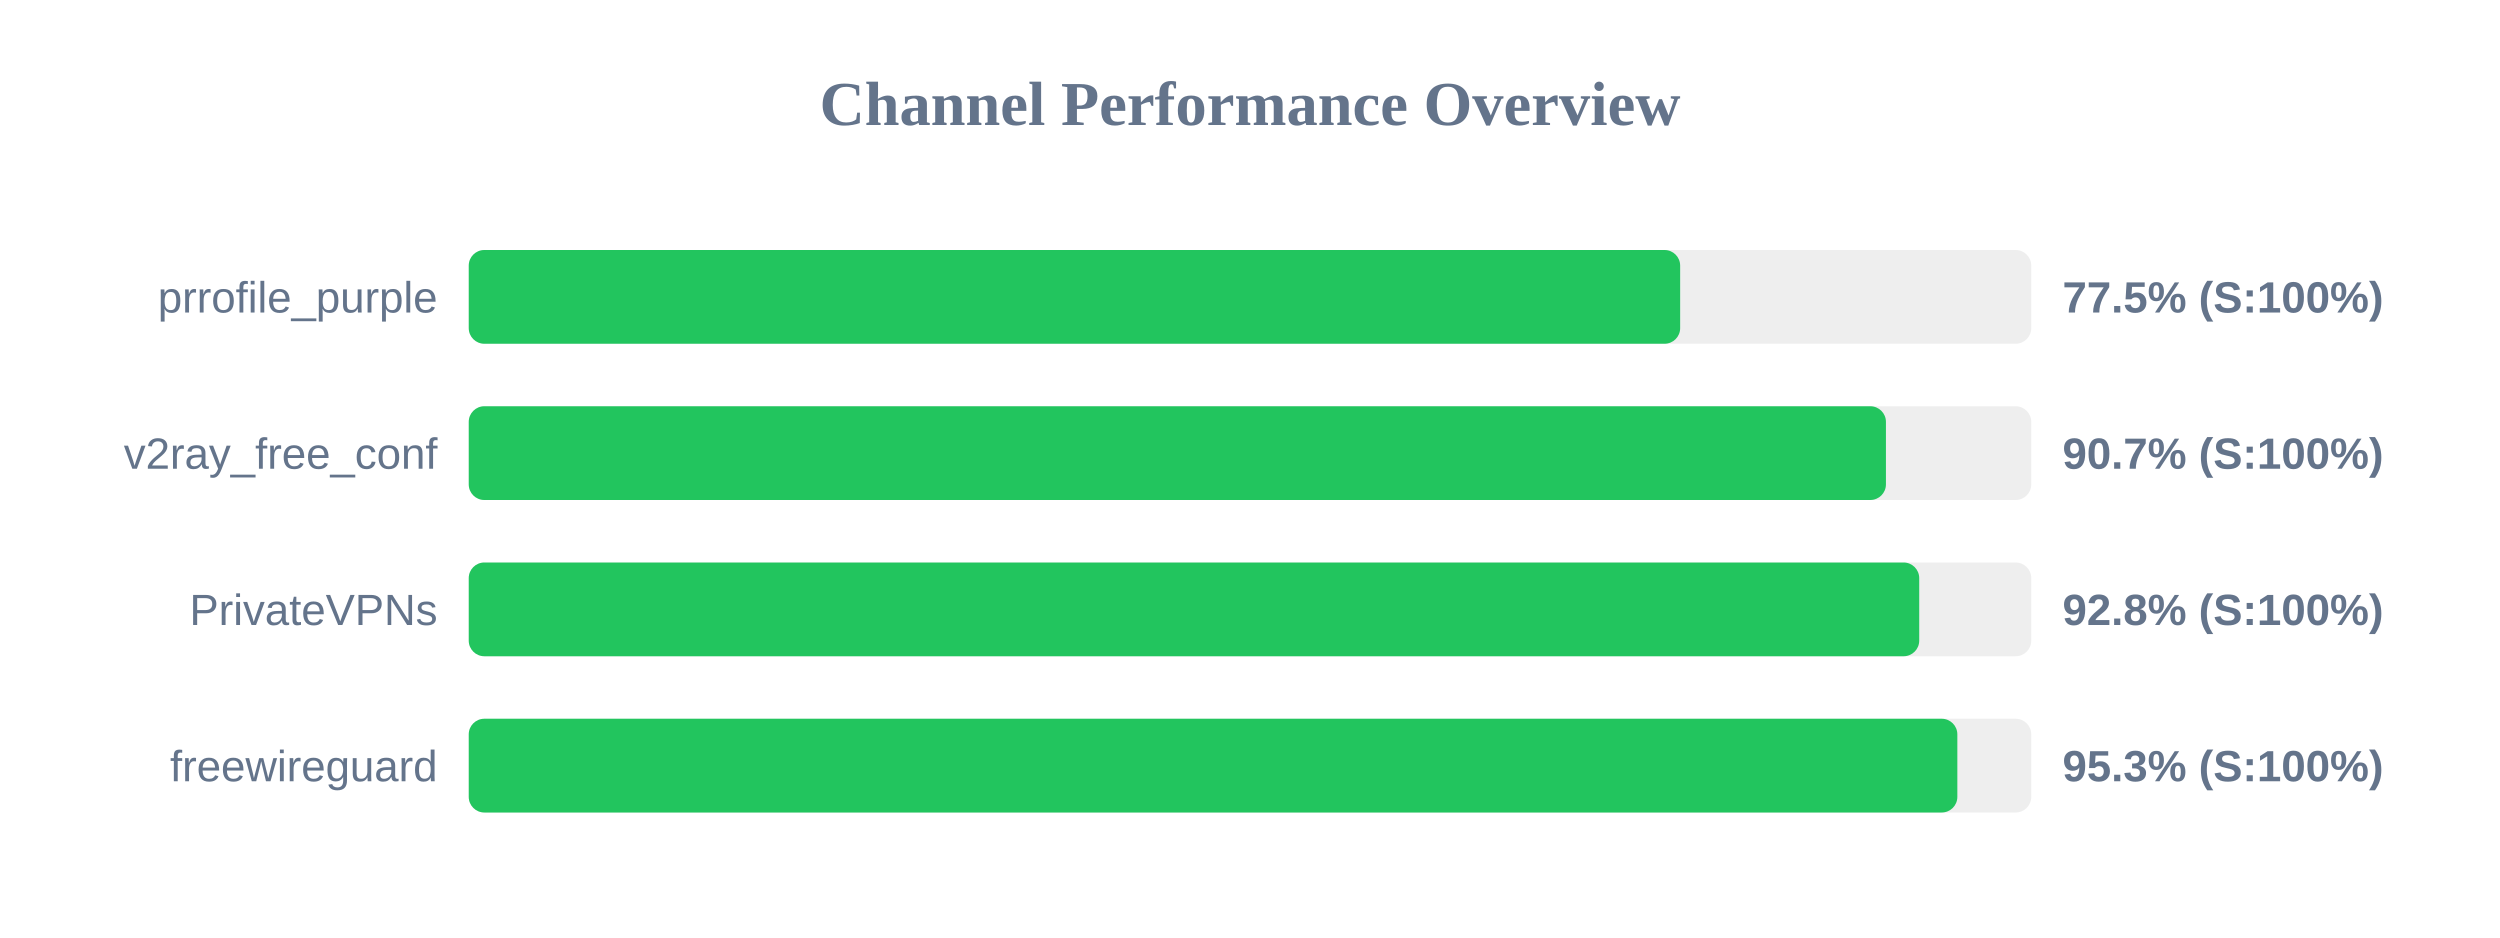
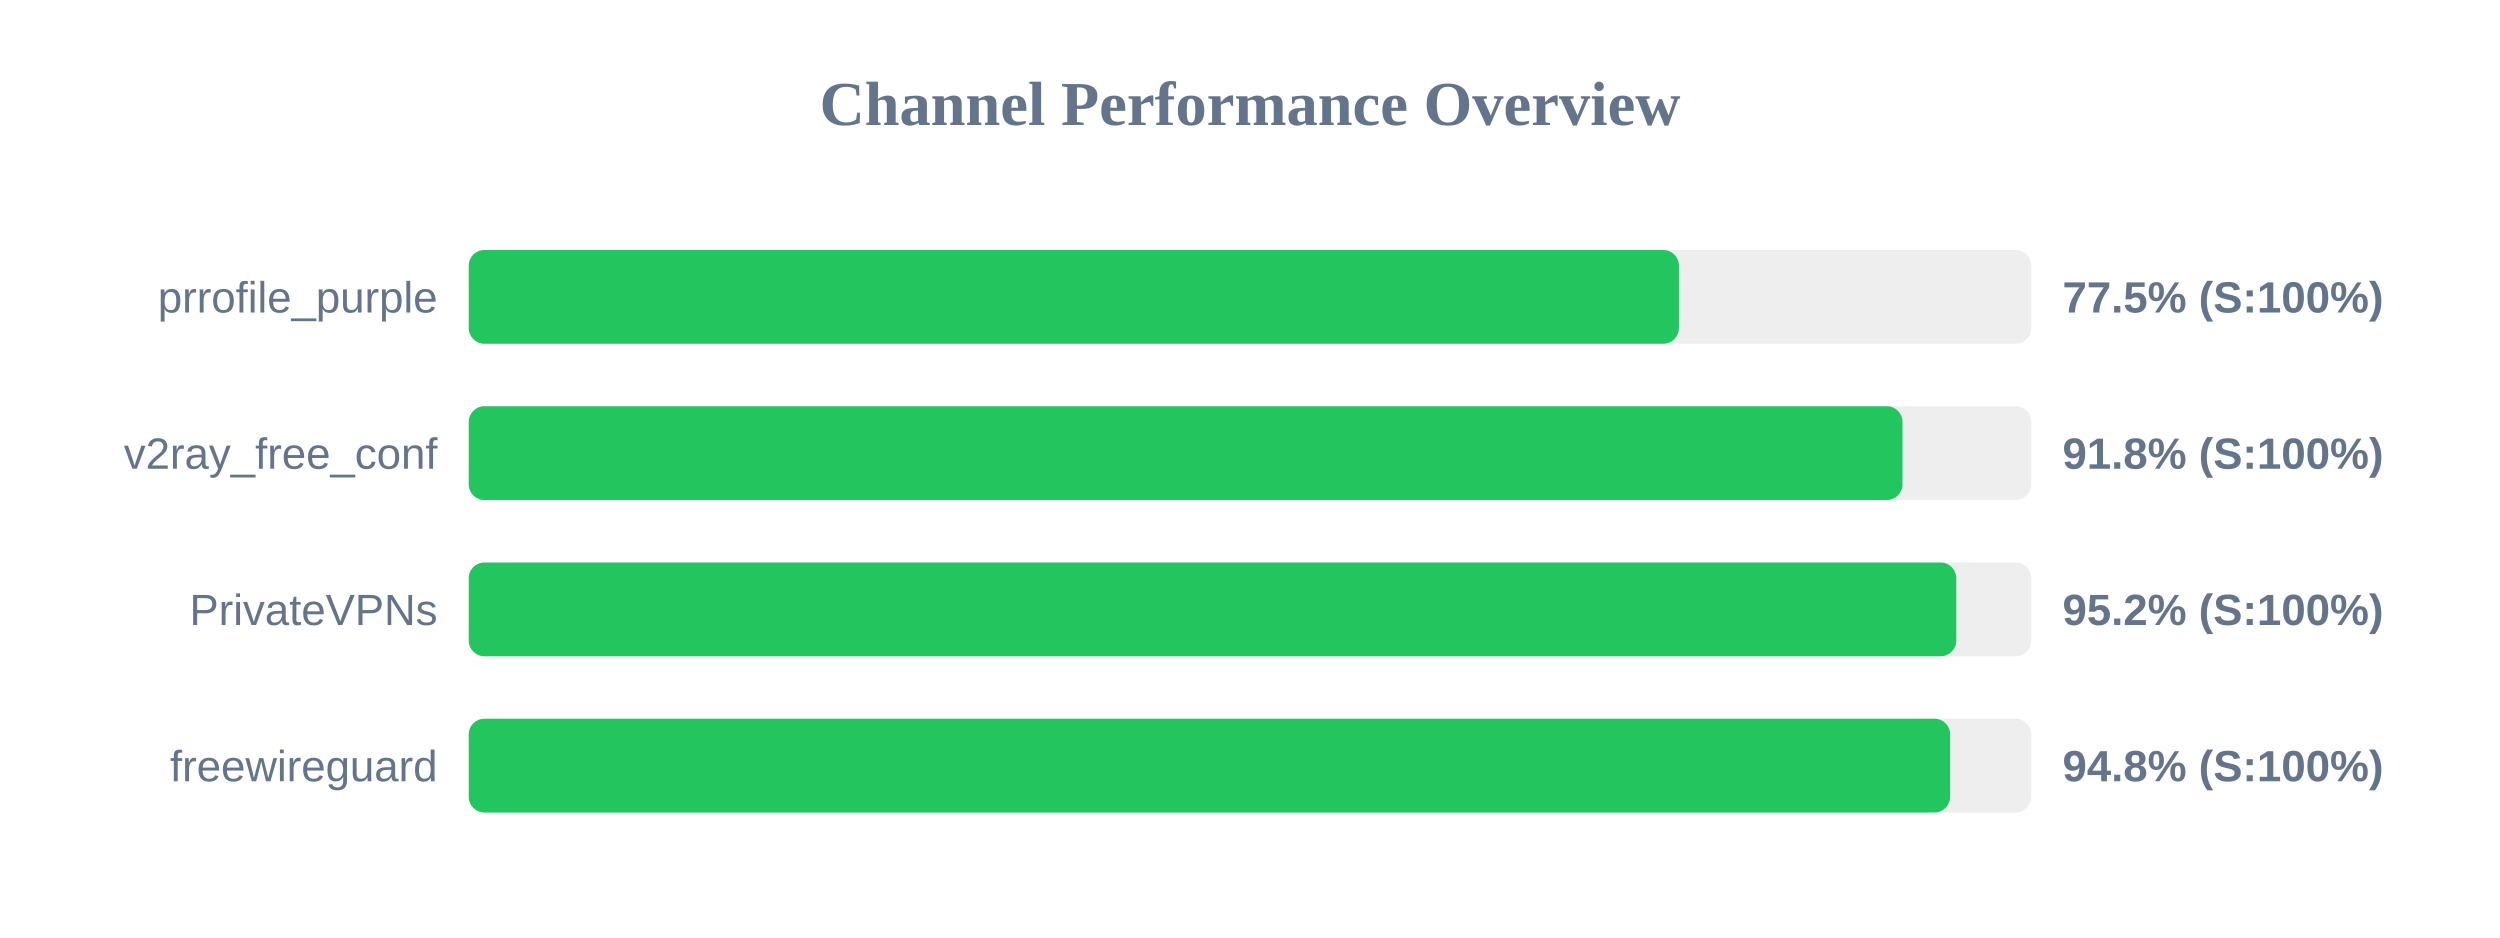
<svg xmlns="http://www.w3.org/2000/svg" width="800" height="300" version="1.1">
  <style>
        .row { font: 14px Arial; fill: #64748b; }
        .score { font: bold 14px Arial; fill: #64748b; }
    </style>
  <text x="400" y="40" text-anchor="middle" font-size="20px" font-weight="bold" fill="#64748b">Channel Performance Overview</text>
  <rect x="150" y="80" width="500" height="30" fill="#eee" rx="5" />
-   <rect x="150" y="80" width="387.65" height="30" fill="#22c55e" rx="5" />
+   <rect x="150" y="80" width="387.25" height="30" fill="#22c55e" rx="5" />
  <text x="140" y="100" text-anchor="end" class="row">prrofile_purple</text>
  <text x="660" y="100" text-anchor="start" class="score">77.5% (S:100%)</text>
  <rect x="150" y="130" width="500" height="30" fill="#eee" rx="5" />
-   <rect x="150" y="130" width="453.5" height="30" fill="#22c55e" rx="5" />
+   <rect x="150" y="130" width="458.8" height="30" fill="#22c55e" rx="5" />
  <text x="140" y="150" text-anchor="end" class="row">v2ray_free_conf</text>
-   <text x="660" y="150" text-anchor="start" class="score">90.7% (S:100%)</text>
+   <text x="660" y="150" text-anchor="start" class="score">91.8% (S:100%)</text>
  <rect x="150" y="180" width="500" height="30" fill="#eee" rx="5" />
-   <rect x="150" y="180" width="464.15" height="30" fill="#22c55e" rx="5" />
+   <rect x="150" y="180" width="476.0" height="30" fill="#22c55e" rx="5" />
  <text x="140" y="200" text-anchor="end" class="row">PrivateVPNs</text>
-   <text x="660" y="200" text-anchor="start" class="score">92.8% (S:100%)</text>
+   <text x="660" y="200" text-anchor="start" class="score">95.2% (S:100%)</text>
  <rect x="150" y="230" width="500" height="30" fill="#eee" rx="5" />
-   <rect x="150" y="230" width="476.35" height="30" fill="#22c55e" rx="5" />
+   <rect x="150" y="230" width="474.05" height="30" fill="#22c55e" rx="5" />
  <text x="140" y="250" text-anchor="end" class="row">freewireguard</text>
-   <text x="660" y="250" text-anchor="start" class="score">95.3% (S:100%)</text>
+   <text x="660" y="250" text-anchor="start" class="score">94.8% (S:100%)</text>
</svg>
